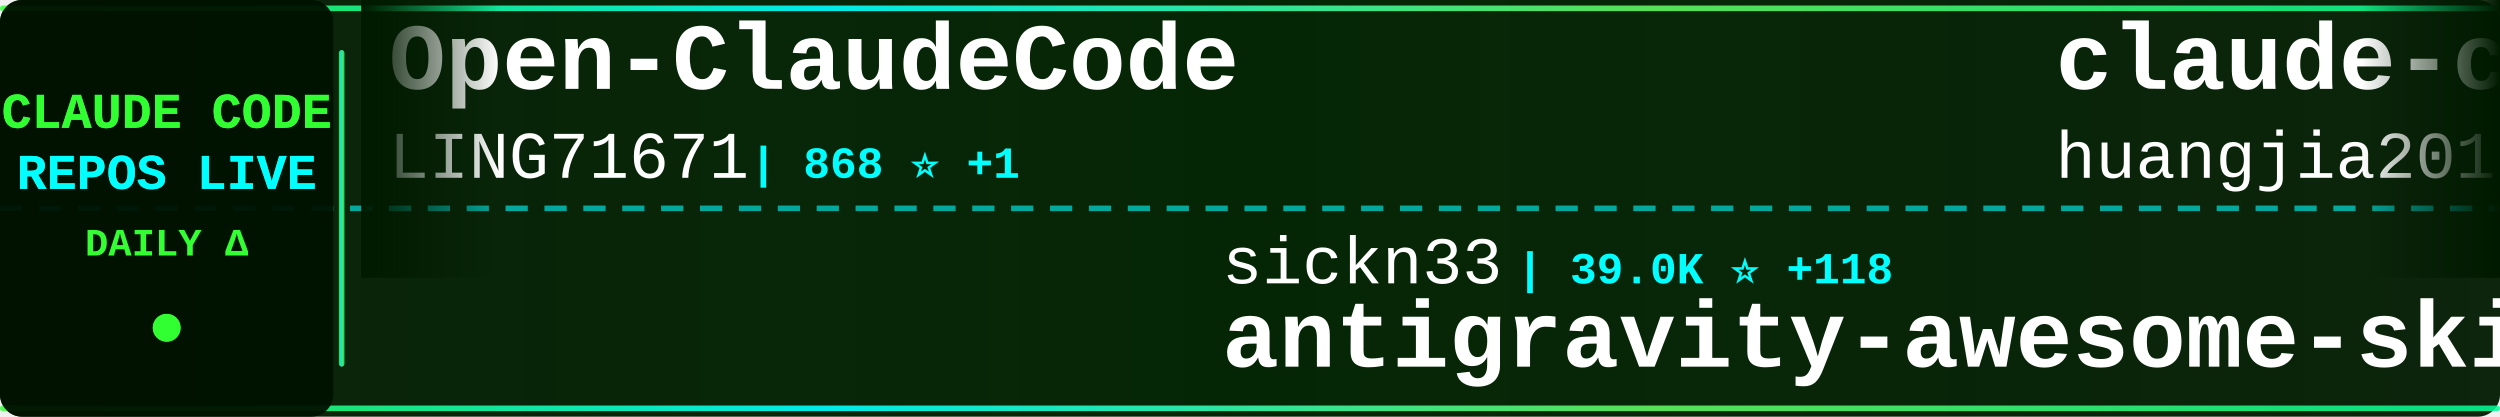
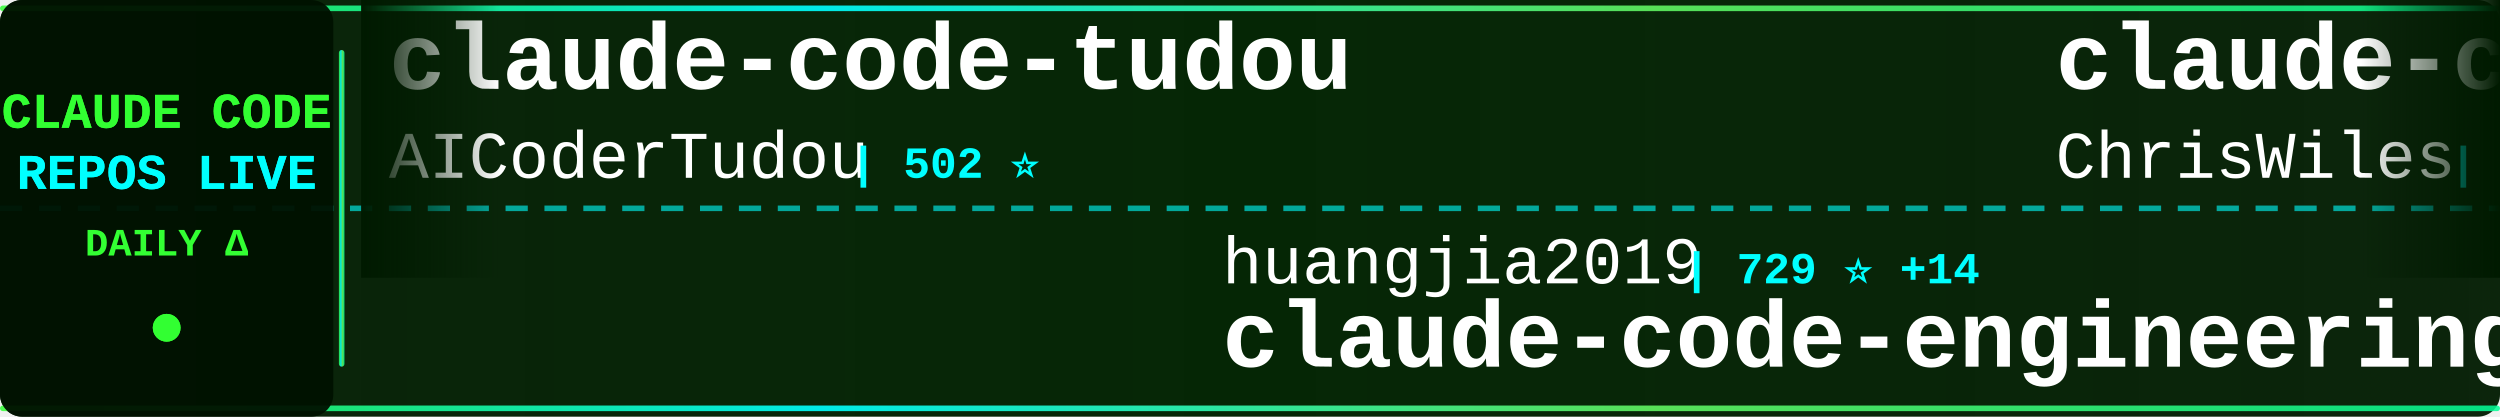
<svg xmlns="http://www.w3.org/2000/svg" width="900" height="150">
  <defs>
    <linearGradient id="tickerBg" x1="0%" y1="0%" x2="100%" y2="0%">
      <stop offset="0%" style="stop-color:#001a00;stop-opacity:0.95" />
      <stop offset="50%" style="stop-color:#002200;stop-opacity:0.98" />
      <stop offset="100%" style="stop-color:#001a00;stop-opacity:0.95" />
    </linearGradient>
    <linearGradient id="borderGrad" x1="0%" y1="0%" x2="100%" y2="0%">
      <stop offset="0%" style="stop-color:#33ff33;stop-opacity:0.85">
        <animate attributeName="stop-opacity" values="0.85;1;0.85" dur="2s" repeatCount="indefinite" />
      </stop>
      <stop offset="33%" style="stop-color:#00ffff;stop-opacity:0.9">
        <animate attributeName="stop-opacity" values="0.9;1;0.9" dur="2.2s" repeatCount="indefinite" />
      </stop>
      <stop offset="66%" style="stop-color:#66ff66;stop-opacity:0.85">
        <animate attributeName="stop-opacity" values="0.85;1;0.85" dur="1.8s" repeatCount="indefinite" />
      </stop>
      <stop offset="100%" style="stop-color:#00ff99;stop-opacity:0.85">
        <animate attributeName="stop-opacity" values="0.85;1;0.85" dur="2s" repeatCount="indefinite" />
      </stop>
    </linearGradient>
    <filter id="textGlow">
      <feGaussianBlur stdDeviation="0.1" result="coloredBlur" />
      <feMerge>
        <feMergeNode in="coloredBlur" />
        <feMergeNode in="SourceGraphic" />
      </feMerge>
    </filter>
    <filter id="metricGlow">
      <feGaussianBlur stdDeviation="0.2" result="coloredBlur" />
      <feMerge>
        <feMergeNode in="coloredBlur" />
        <feMergeNode in="SourceGraphic" />
      </feMerge>
    </filter>
    <linearGradient id="leftFade" x1="0%" y1="0%" x2="100%" y2="0%">
      <stop offset="0%" style="stop-color:#001a00;stop-opacity:1" />
      <stop offset="100%" style="stop-color:#001a00;stop-opacity:0" />
    </linearGradient>
    <linearGradient id="rightFade" x1="0%" y1="0%" x2="100%" y2="0%">
      <stop offset="0%" style="stop-color:#001a00;stop-opacity:0" />
      <stop offset="100%" style="stop-color:#001a00;stop-opacity:1" />
    </linearGradient>
  </defs>
  <rect width="900" height="150" fill="url(#tickerBg)" rx="8" />
  <rect x="0" y="2" width="900" height="2" fill="url(#borderGrad)" rx="1" />
  <rect x="0" y="146" width="900" height="2" fill="url(#borderGrad)" rx="1" />
  <line x1="0" y1="75" x2="900" y2="75" stroke="#00ffff" stroke-width="2" stroke-dasharray="8 6" opacity="0.6" />
  <rect x="0" y="0" width="120" height="150" fill="#001100" opacity="0.95" rx="8" />
  <text x="60" y="46" font-family="'Courier New', monospace" font-size="18" font-weight="bold" fill="#33ff33" text-anchor="middle" filter="url(#textGlow)">
    CLAUDE CODE
  </text>
  <text x="60" y="68" font-family="'Courier New', monospace" font-size="18" font-weight="bold" fill="#00ffff" text-anchor="middle" filter="url(#textGlow)">
    REPOS LIVE
  </text>
  <text x="60" y="92" font-family="'Courier New', monospace" font-size="14" font-weight="bold" fill="#33ff33" text-anchor="middle">
    DAILY Δ
  </text>
  <circle cx="60" cy="118" r="5" fill="#33ff33" filter="url(#metricGlow)">
    <animate attributeName="r" values="4;6;4" dur="1.5s" repeatCount="indefinite" />
    <animate attributeName="opacity" values="0.6;1;0.6" dur="1.5s" repeatCount="indefinite" />
  </circle>
  <rect x="122" y="18" width="2" height="114" fill="url(#borderGrad)" rx="1" />
  <clipPath id="tickerClip">
    <rect x="130" y="0" width="770" height="150" />
  </clipPath>
  <g clip-path="url(#tickerClip)">
    <g id="tickerItems">
      <animateTransform attributeName="transform" attributeType="XML" type="translate" from="0 0" to="-3000 0" dur="54s" repeatCount="indefinite" />
      <g transform="translate(0, 0)">
-         <text x="140" y="32" font-family="'Courier New', monospace" font-size="34" font-weight="bold" fill="#ffffff">Open-ClaudeCode</text>
-         <text x="140" y="64" font-family="'Courier New', monospace" font-size="24" font-weight="normal" fill="#ffffff" opacity="1.0">LING71671</text>
-         <text x="270" y="64" font-family="'Courier New', monospace" font-size="16" font-weight="bold" fill="#00ffff"> | 868 ⭐ +1</text>
+         <text x="140" y="32" font-family="'Courier New', monospace" font-size="34" font-weight="bold" fill="#ffffff">claude-code-tudou</text>
+         <text x="140" y="64" font-family="'Courier New', monospace" font-size="24" font-weight="normal" fill="#ffffff" opacity="1.0">AICoderTudou</text>
+         <text x="306" y="64" font-family="'Courier New', monospace" font-size="16" font-weight="bold" fill="#00ffff"> | 502 ⭐</text>
      </g>
      <g transform="translate(300, 0)">
-         <text x="140" y="102" font-family="'Courier New', monospace" font-size="24" font-weight="normal" fill="#ffffff" opacity="1.0">sickn33</text>
-         <text x="246" y="102" font-family="'Courier New', monospace" font-size="16" font-weight="bold" fill="#00ffff"> | 39.0K ⭐ +118</text>
-         <text x="140" y="132" font-family="'Courier New', monospace" font-size="34" font-weight="bold" fill="#ffffff">antigravity-awesome-skil...</text>
+         <text x="140" y="102" font-family="'Courier New', monospace" font-size="24" font-weight="normal" fill="#ffffff" opacity="1.0">huangjia2019</text>
+         <text x="306" y="102" font-family="'Courier New', monospace" font-size="16" font-weight="bold" fill="#00ffff"> | 729 ⭐ +14</text>
+         <text x="140" y="132" font-family="'Courier New', monospace" font-size="34" font-weight="bold" fill="#ffffff">claude-code-engineering</text>
      </g>
      <g transform="translate(600, 0)">
-         <text x="140" y="32" font-family="'Courier New', monospace" font-size="34" font-weight="bold" fill="#ffffff">claude-code-engineering</text>
-         <text x="140" y="64" font-family="'Courier New', monospace" font-size="24" font-weight="normal" fill="#ffffff" opacity="1.0">huangjia2019</text>
-         <text x="306" y="64" font-family="'Courier New', monospace" font-size="16" font-weight="bold" fill="#00ffff"> | 728 ⭐ +13</text>
+         <text x="140" y="32" font-family="'Courier New', monospace" font-size="34" font-weight="bold" fill="#ffffff">claude-code-showcase</text>
+         <text x="140" y="64" font-family="'Courier New', monospace" font-size="24" font-weight="normal" fill="#ffffff" opacity="1.0">ChrisWiles</text>
+         <text x="282" y="64" font-family="'Courier New', monospace" font-size="16" font-weight="bold" fill="#00ffff"> | 5.9K ⭐ +6</text>
      </g>
      <g transform="translate(900, 0)">
-         <text x="140" y="102" font-family="'Courier New', monospace" font-size="24" font-weight="normal" fill="#ffffff" opacity="1.0">anthropics</text>
-         <text x="282" y="102" font-family="'Courier New', monospace" font-size="16" font-weight="bold" fill="#00ffff"> | 142.7K ⭐ +869</text>
-         <text x="140" y="132" font-family="'Courier New', monospace" font-size="34" font-weight="bold" fill="#ffffff">skills</text>
+         <text x="140" y="102" font-family="'Courier New', monospace" font-size="24" font-weight="normal" fill="#ffffff" opacity="1.0">darcyegb</text>
+         <text x="258" y="102" font-family="'Courier New', monospace" font-size="16" font-weight="bold" fill="#00ffff"> | 705 ⭐ +3</text>
+         <text x="140" y="132" font-family="'Courier New', monospace" font-size="34" font-weight="bold" fill="#ffffff">ClaudeCodeAgents</text>
      </g>
      <g transform="translate(1200, 0)">
-         <text x="140" y="32" font-family="'Courier New', monospace" font-size="34" font-weight="bold" fill="#ffffff">Claude-code</text>
-         <text x="140" y="64" font-family="'Courier New', monospace" font-size="24" font-weight="normal" fill="#ffffff" opacity="1.0">zstmfhy</text>
-         <text x="246" y="64" font-family="'Courier New', monospace" font-size="16" font-weight="bold" fill="#00ffff"> | 190 ⭐</text>
+         <text x="140" y="32" font-family="'Courier New', monospace" font-size="34" font-weight="bold" fill="#ffffff">claude-code-guide</text>
+         <text x="140" y="64" font-family="'Courier New', monospace" font-size="24" font-weight="normal" fill="#ffffff" opacity="1.0">zebbern</text>
+         <text x="246" y="64" font-family="'Courier New', monospace" font-size="16" font-weight="bold" fill="#00ffff"> | 4.2K ⭐ +11</text>
      </g>
      <g transform="translate(1500, 0)">
-         <text x="140" y="102" font-family="'Courier New', monospace" font-size="24" font-weight="normal" fill="#ffffff" opacity="1.0">Donchitos</text>
-         <text x="270" y="102" font-family="'Courier New', monospace" font-size="16" font-weight="bold" fill="#00ffff"> | 20.3K ⭐ +100</text>
-         <text x="140" y="132" font-family="'Courier New', monospace" font-size="34" font-weight="bold" fill="#ffffff">Claude-Code-Game-Studios</text>
+         <text x="140" y="102" font-family="'Courier New', monospace" font-size="24" font-weight="normal" fill="#ffffff" opacity="1.0">Cranot</text>
+         <text x="234" y="102" font-family="'Courier New', monospace" font-size="16" font-weight="bold" fill="#00ffff"> | 2.8K ⭐ +1</text>
+         <text x="140" y="132" font-family="'Courier New', monospace" font-size="34" font-weight="bold" fill="#ffffff">claude-code-guide</text>
      </g>
      <g transform="translate(1800, 0)">
-         <text x="140" y="32" font-family="'Courier New', monospace" font-size="34" font-weight="bold" fill="#ffffff">claude-code-analysis</text>
-         <text x="140" y="64" font-family="'Courier New', monospace" font-size="24" font-weight="normal" fill="#ffffff" opacity="1.0">liuup</text>
-         <text x="222" y="64" font-family="'Courier New', monospace" font-size="16" font-weight="bold" fill="#00ffff"> | 2.8K ⭐ +19</text>
+         <text x="140" y="32" font-family="'Courier New', monospace" font-size="34" font-weight="bold" fill="#ffffff">Claude-Code-Workflow</text>
+         <text x="140" y="64" font-family="'Courier New', monospace" font-size="24" font-weight="normal" fill="#ffffff" opacity="1.0">catlog22</text>
+         <text x="258" y="64" font-family="'Courier New', monospace" font-size="16" font-weight="bold" fill="#00ffff"> | 2.1K ⭐ +2</text>
      </g>
      <g transform="translate(2100, 0)">
-         <text x="140" y="102" font-family="'Courier New', monospace" font-size="24" font-weight="normal" fill="#ffffff" opacity="1.0">fazxes</text>
-         <text x="234" y="102" font-family="'Courier New', monospace" font-size="16" font-weight="bold" fill="#00ffff"> | 218 ⭐ +2</text>
-         <text x="140" y="132" font-family="'Courier New', monospace" font-size="34" font-weight="bold" fill="#ffffff">Claude-code</text>
+         <text x="140" y="102" font-family="'Courier New', monospace" font-size="24" font-weight="normal" fill="#ffffff" opacity="1.0">Chachamaru127</text>
+         <text x="318" y="102" font-family="'Courier New', monospace" font-size="16" font-weight="bold" fill="#00ffff"> | 2.1K ⭐ +295</text>
+         <text x="140" y="132" font-family="'Courier New', monospace" font-size="34" font-weight="bold" fill="#ffffff">claude-code-harness</text>
      </g>
      <g transform="translate(2400, 0)">
-         <text x="140" y="32" font-family="'Courier New', monospace" font-size="34" font-weight="bold" fill="#ffffff">claude-code-action</text>
-         <text x="140" y="64" font-family="'Courier New', monospace" font-size="24" font-weight="normal" fill="#ffffff" opacity="1.0">anthropics</text>
-         <text x="282" y="64" font-family="'Courier New', monospace" font-size="16" font-weight="bold" fill="#00ffff"> | 7.8K ⭐ +13</text>
+         <text x="140" y="32" font-family="'Courier New', monospace" font-size="34" font-weight="bold" fill="#ffffff">claude-code-cli</text>
+         <text x="140" y="64" font-family="'Courier New', monospace" font-size="24" font-weight="normal" fill="#ffffff" opacity="1.0">huangserva</text>
+         <text x="282" y="64" font-family="'Courier New', monospace" font-size="16" font-weight="bold" fill="#00ffff"> | 589 ⭐</text>
      </g>
      <g transform="translate(2700, 0)">
-         <text x="140" y="102" font-family="'Courier New', monospace" font-size="24" font-weight="normal" fill="#ffffff" opacity="1.0">chauncygu</text>
-         <text x="270" y="102" font-family="'Courier New', monospace" font-size="16" font-weight="bold" fill="#00ffff"> | 2.5K ⭐ +4</text>
-         <text x="140" y="132" font-family="'Courier New', monospace" font-size="34" font-weight="bold" fill="#ffffff">collection-claude-code-s...</text>
+         <text x="140" y="102" font-family="'Courier New', monospace" font-size="24" font-weight="normal" fill="#ffffff" opacity="1.0">Maciek-roboblog</text>
+         <text x="342" y="102" font-family="'Courier New', monospace" font-size="16" font-weight="bold" fill="#00ffff"> | 8.1K ⭐ +4</text>
+         <text x="140" y="132" font-family="'Courier New', monospace" font-size="34" font-weight="bold" fill="#ffffff">Claude-Code-Usage-Monito...</text>
      </g>
      <g transform="translate(3000, 0)">
-         <text x="140" y="32" font-family="'Courier New', monospace" font-size="34" font-weight="bold" fill="#ffffff">Open-ClaudeCode</text>
-         <text x="140" y="64" font-family="'Courier New', monospace" font-size="24" font-weight="normal" fill="#ffffff" opacity="1.0">LING71671</text>
-         <text x="270" y="64" font-family="'Courier New', monospace" font-size="16" font-weight="bold" fill="#00ffff"> | 868 ⭐ +1</text>
+         <text x="140" y="32" font-family="'Courier New', monospace" font-size="34" font-weight="bold" fill="#ffffff">claude-code-tudou</text>
+         <text x="140" y="64" font-family="'Courier New', monospace" font-size="24" font-weight="normal" fill="#ffffff" opacity="1.0">AICoderTudou</text>
+         <text x="306" y="64" font-family="'Courier New', monospace" font-size="16" font-weight="bold" fill="#00ffff"> | 502 ⭐</text>
      </g>
      <g transform="translate(3300, 0)">
-         <text x="140" y="102" font-family="'Courier New', monospace" font-size="24" font-weight="normal" fill="#ffffff" opacity="1.0">sickn33</text>
-         <text x="246" y="102" font-family="'Courier New', monospace" font-size="16" font-weight="bold" fill="#00ffff"> | 39.0K ⭐ +118</text>
-         <text x="140" y="132" font-family="'Courier New', monospace" font-size="34" font-weight="bold" fill="#ffffff">antigravity-awesome-skil...</text>
+         <text x="140" y="102" font-family="'Courier New', monospace" font-size="24" font-weight="normal" fill="#ffffff" opacity="1.0">huangjia2019</text>
+         <text x="306" y="102" font-family="'Courier New', monospace" font-size="16" font-weight="bold" fill="#00ffff"> | 729 ⭐ +14</text>
+         <text x="140" y="132" font-family="'Courier New', monospace" font-size="34" font-weight="bold" fill="#ffffff">claude-code-engineering</text>
      </g>
      <g transform="translate(3600, 0)">
-         <text x="140" y="32" font-family="'Courier New', monospace" font-size="34" font-weight="bold" fill="#ffffff">claude-code-engineering</text>
-         <text x="140" y="64" font-family="'Courier New', monospace" font-size="24" font-weight="normal" fill="#ffffff" opacity="1.0">huangjia2019</text>
-         <text x="306" y="64" font-family="'Courier New', monospace" font-size="16" font-weight="bold" fill="#00ffff"> | 728 ⭐ +13</text>
+         <text x="140" y="32" font-family="'Courier New', monospace" font-size="34" font-weight="bold" fill="#ffffff">claude-code-showcase</text>
+         <text x="140" y="64" font-family="'Courier New', monospace" font-size="24" font-weight="normal" fill="#ffffff" opacity="1.0">ChrisWiles</text>
+         <text x="282" y="64" font-family="'Courier New', monospace" font-size="16" font-weight="bold" fill="#00ffff"> | 5.9K ⭐ +6</text>
      </g>
      <g transform="translate(3900, 0)">
-         <text x="140" y="102" font-family="'Courier New', monospace" font-size="24" font-weight="normal" fill="#ffffff" opacity="1.0">anthropics</text>
-         <text x="282" y="102" font-family="'Courier New', monospace" font-size="16" font-weight="bold" fill="#00ffff"> | 142.7K ⭐ +869</text>
-         <text x="140" y="132" font-family="'Courier New', monospace" font-size="34" font-weight="bold" fill="#ffffff">skills</text>
+         <text x="140" y="102" font-family="'Courier New', monospace" font-size="24" font-weight="normal" fill="#ffffff" opacity="1.0">darcyegb</text>
+         <text x="258" y="102" font-family="'Courier New', monospace" font-size="16" font-weight="bold" fill="#00ffff"> | 705 ⭐ +3</text>
+         <text x="140" y="132" font-family="'Courier New', monospace" font-size="34" font-weight="bold" fill="#ffffff">ClaudeCodeAgents</text>
      </g>
    </g>
  </g>
  <rect x="130" y="0" width="50" height="100" fill="url(#leftFade)" />
  <rect x="850" y="0" width="50" height="100" fill="url(#rightFade)" />
</svg>
